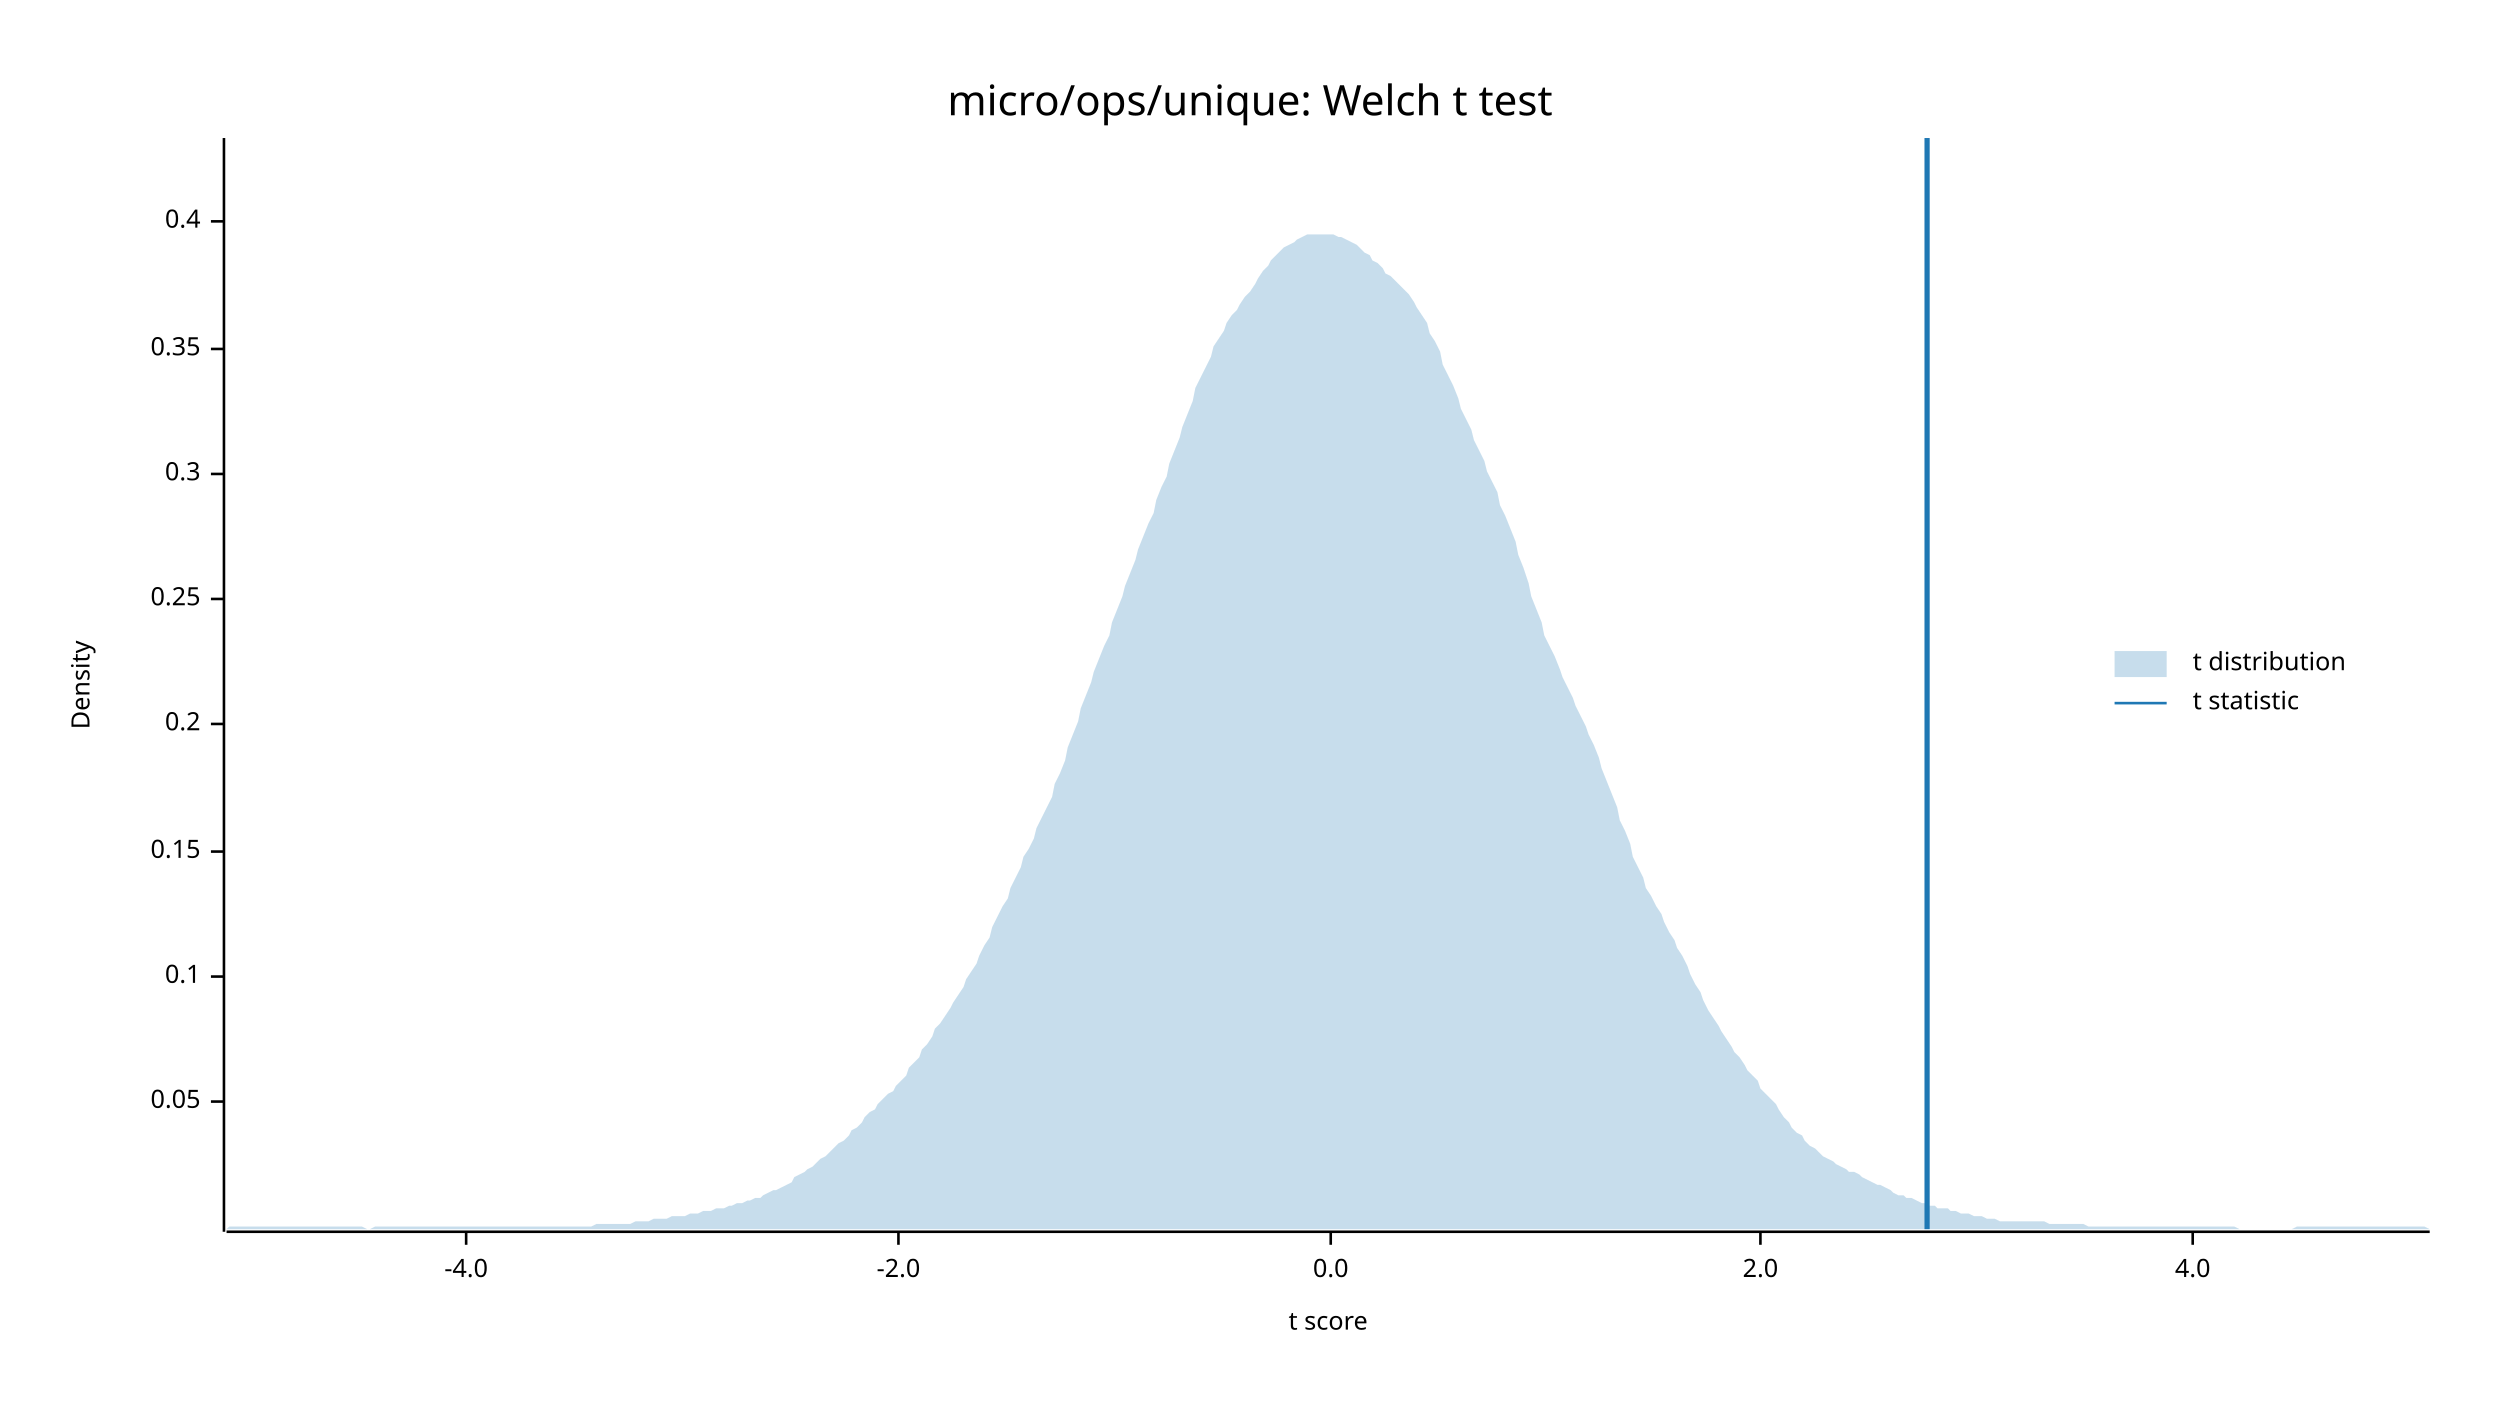
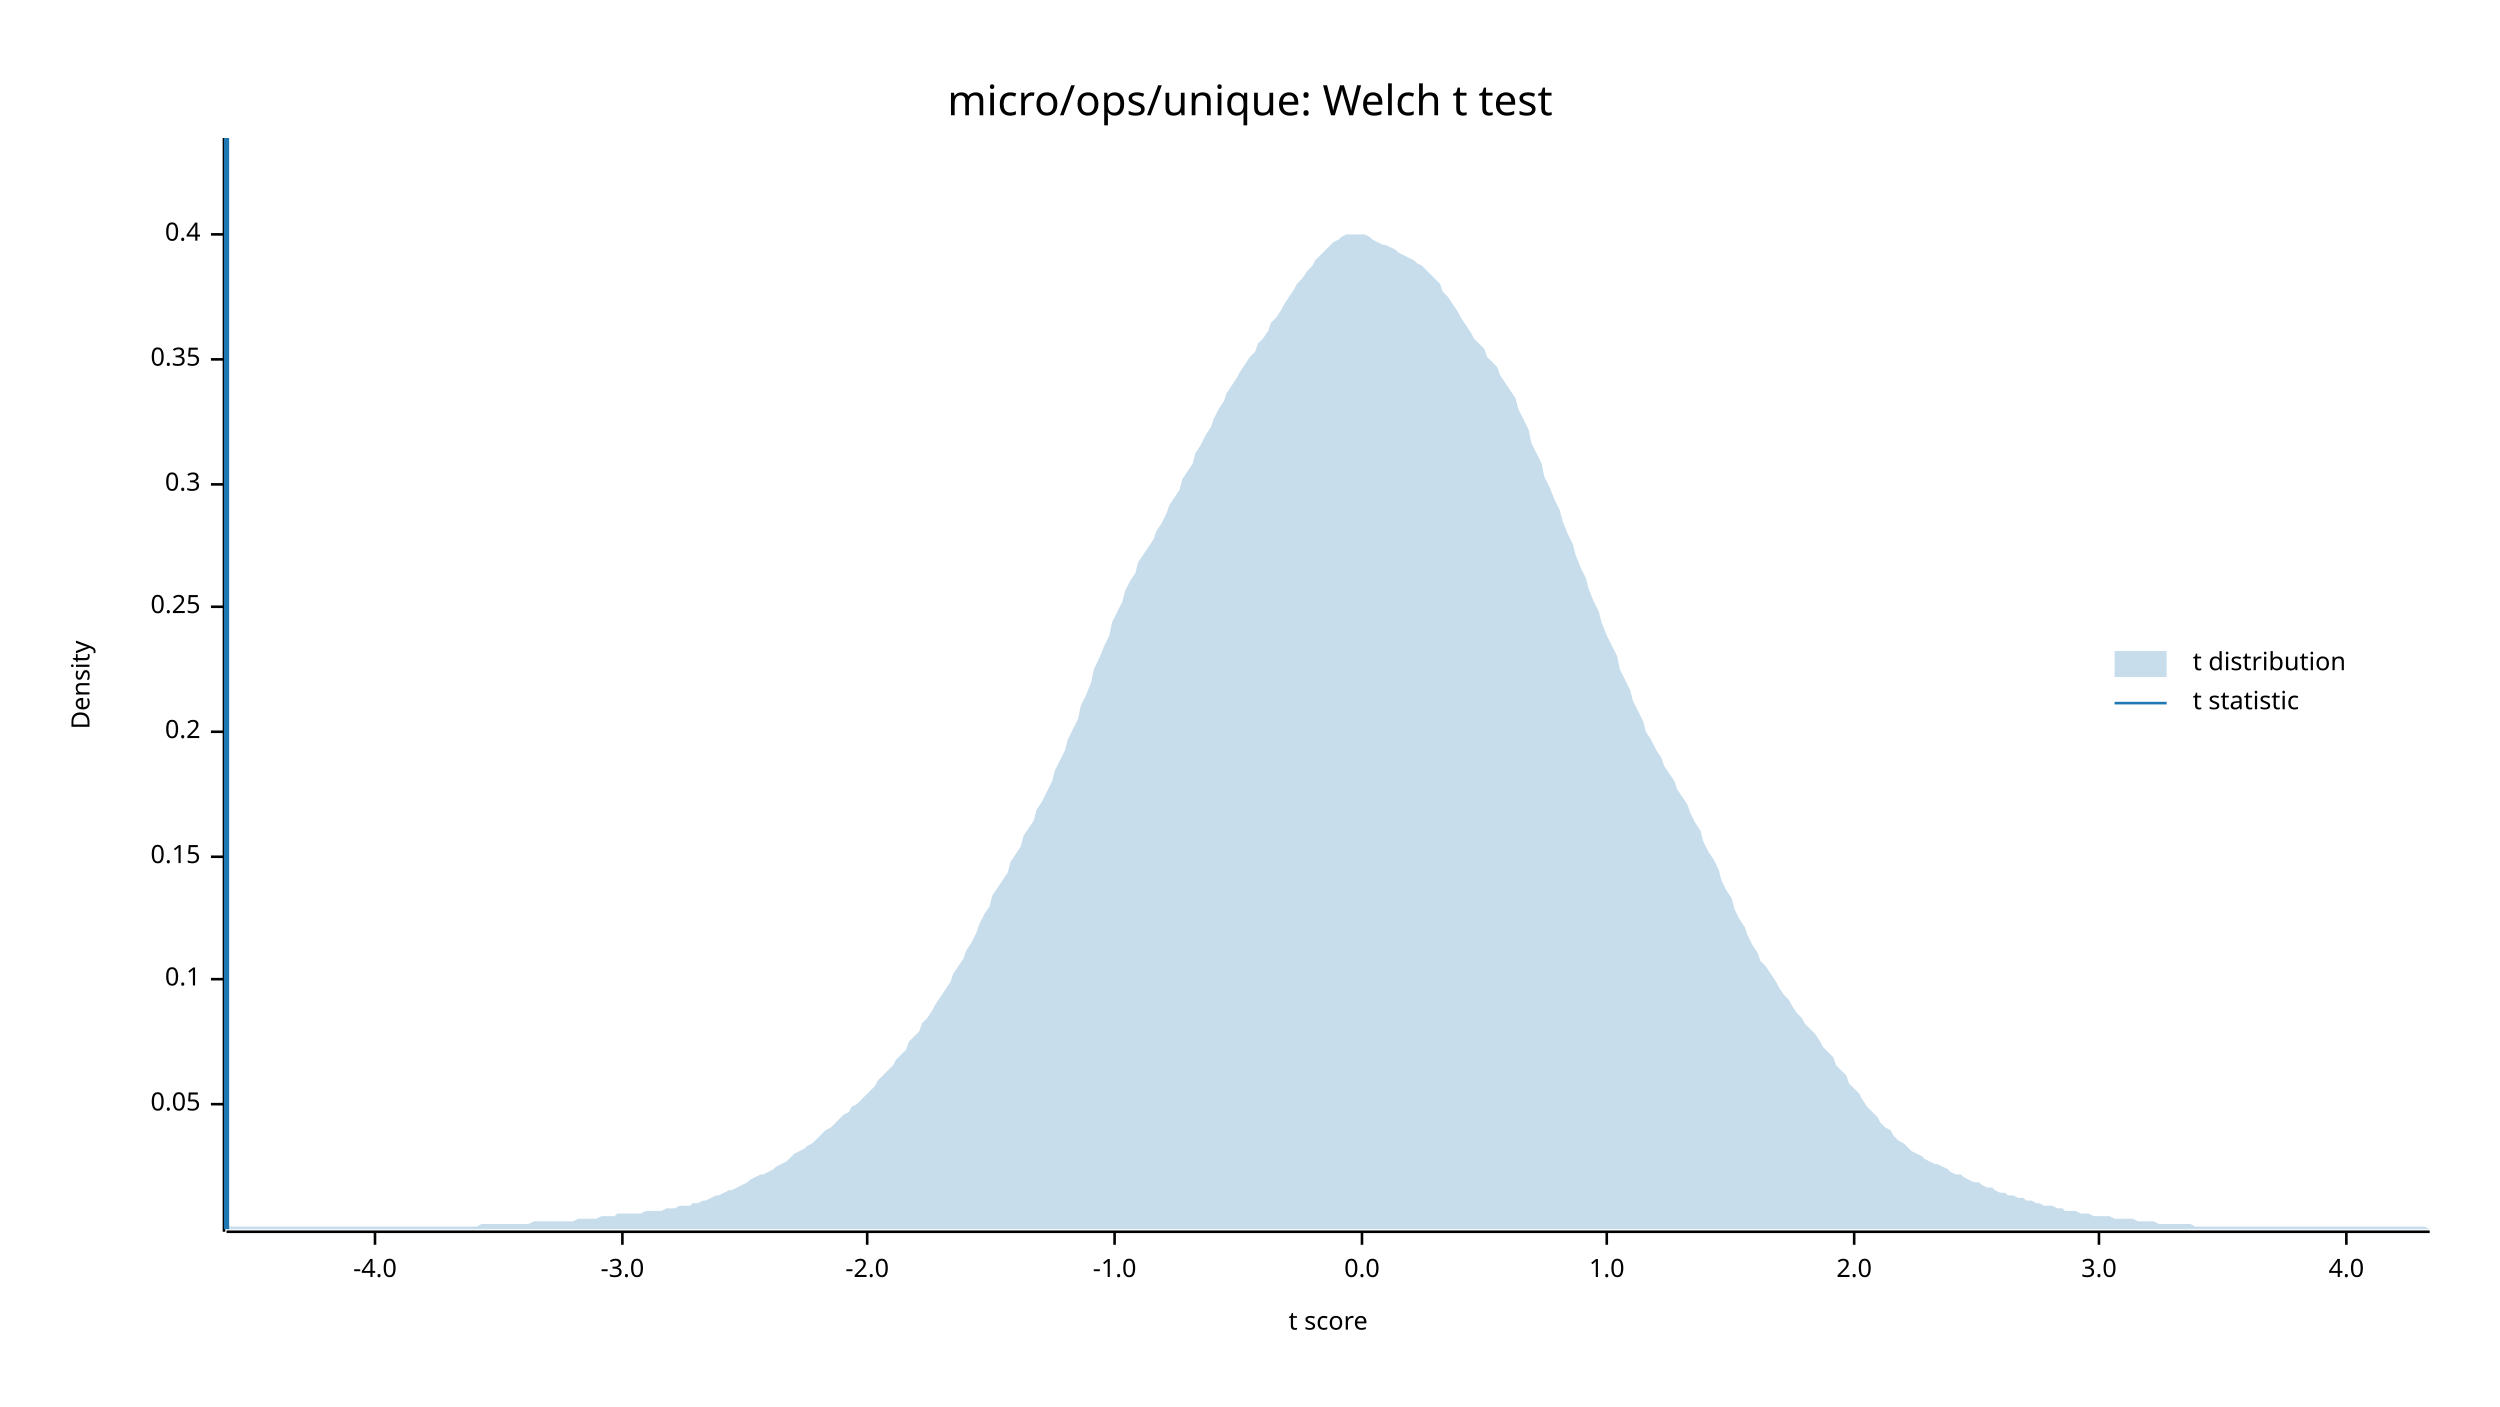
<svg xmlns="http://www.w3.org/2000/svg" width="960" height="540" viewBox="0 0 960 540">
  <text x="480" y="32" dy="0.76em" text-anchor="middle" font-family="sans-serif" font-size="16.129" opacity="1" fill="#000000">
micro/ops/unique: Welch t test
</text>
  <text x="27" y="263" dy="0.76em" text-anchor="middle" font-family="sans-serif" font-size="9.677" opacity="1" fill="#000000" transform="rotate(270, 27, 263)">
Density
</text>
  <text x="510" y="513" dy="-0.5ex" text-anchor="middle" font-family="sans-serif" font-size="9.677" opacity="1" fill="#000000">
t score
</text>
  <polyline fill="none" opacity="1" stroke="#000000" stroke-width="1" points="86,53 86,473 " />
-   <text x="77" y="423" dy="0.5ex" text-anchor="end" font-family="sans-serif" font-size="9.677" opacity="1" fill="#000000">
+   <text x="77" y="424" dy="0.5ex" text-anchor="end" font-family="sans-serif" font-size="9.677" opacity="1" fill="#000000">
0.05
</text>
-   <polyline fill="none" opacity="1" stroke="#000000" stroke-width="1" points="81,423 86,423 " />
-   <text x="77" y="375" dy="0.5ex" text-anchor="end" font-family="sans-serif" font-size="9.677" opacity="1" fill="#000000">
+   <polyline fill="none" opacity="1" stroke="#000000" stroke-width="1" points="81,424 86,424 " />
+   <text x="77" y="376" dy="0.5ex" text-anchor="end" font-family="sans-serif" font-size="9.677" opacity="1" fill="#000000">
0.1
</text>
-   <polyline fill="none" opacity="1" stroke="#000000" stroke-width="1" points="81,375 86,375 " />
-   <text x="77" y="327" dy="0.5ex" text-anchor="end" font-family="sans-serif" font-size="9.677" opacity="1" fill="#000000">
+   <polyline fill="none" opacity="1" stroke="#000000" stroke-width="1" points="81,376 86,376 " />
+   <text x="77" y="329" dy="0.5ex" text-anchor="end" font-family="sans-serif" font-size="9.677" opacity="1" fill="#000000">
0.15
</text>
-   <polyline fill="none" opacity="1" stroke="#000000" stroke-width="1" points="81,327 86,327 " />
-   <text x="77" y="278" dy="0.5ex" text-anchor="end" font-family="sans-serif" font-size="9.677" opacity="1" fill="#000000">
+   <polyline fill="none" opacity="1" stroke="#000000" stroke-width="1" points="81,329 86,329 " />
+   <text x="77" y="281" dy="0.5ex" text-anchor="end" font-family="sans-serif" font-size="9.677" opacity="1" fill="#000000">
0.2
</text>
-   <polyline fill="none" opacity="1" stroke="#000000" stroke-width="1" points="81,278 86,278 " />
-   <text x="77" y="230" dy="0.5ex" text-anchor="end" font-family="sans-serif" font-size="9.677" opacity="1" fill="#000000">
+   <polyline fill="none" opacity="1" stroke="#000000" stroke-width="1" points="81,281 86,281 " />
+   <text x="77" y="233" dy="0.5ex" text-anchor="end" font-family="sans-serif" font-size="9.677" opacity="1" fill="#000000">
0.25
</text>
-   <polyline fill="none" opacity="1" stroke="#000000" stroke-width="1" points="81,230 86,230 " />
-   <text x="77" y="182" dy="0.5ex" text-anchor="end" font-family="sans-serif" font-size="9.677" opacity="1" fill="#000000">
+   <polyline fill="none" opacity="1" stroke="#000000" stroke-width="1" points="81,233 86,233 " />
+   <text x="77" y="186" dy="0.5ex" text-anchor="end" font-family="sans-serif" font-size="9.677" opacity="1" fill="#000000">
0.3
</text>
-   <polyline fill="none" opacity="1" stroke="#000000" stroke-width="1" points="81,182 86,182 " />
-   <text x="77" y="134" dy="0.5ex" text-anchor="end" font-family="sans-serif" font-size="9.677" opacity="1" fill="#000000">
+   <polyline fill="none" opacity="1" stroke="#000000" stroke-width="1" points="81,186 86,186 " />
+   <text x="77" y="138" dy="0.5ex" text-anchor="end" font-family="sans-serif" font-size="9.677" opacity="1" fill="#000000">
0.35
</text>
-   <polyline fill="none" opacity="1" stroke="#000000" stroke-width="1" points="81,134 86,134 " />
-   <text x="77" y="85" dy="0.5ex" text-anchor="end" font-family="sans-serif" font-size="9.677" opacity="1" fill="#000000">
+   <polyline fill="none" opacity="1" stroke="#000000" stroke-width="1" points="81,138 86,138 " />
+   <text x="77" y="90" dy="0.5ex" text-anchor="end" font-family="sans-serif" font-size="9.677" opacity="1" fill="#000000">
0.4
</text>
-   <polyline fill="none" opacity="1" stroke="#000000" stroke-width="1" points="81,85 86,85 " />
+   <polyline fill="none" opacity="1" stroke="#000000" stroke-width="1" points="81,90 86,90 " />
  <polyline fill="none" opacity="1" stroke="#000000" stroke-width="1" points="87,473 933,473 " />
-   <text x="179" y="483" dy="0.76em" text-anchor="middle" font-family="sans-serif" font-size="9.677" opacity="1" fill="#000000">
+   <text x="144" y="483" dy="0.76em" text-anchor="middle" font-family="sans-serif" font-size="9.677" opacity="1" fill="#000000">
-4.0
</text>
-   <polyline fill="none" opacity="1" stroke="#000000" stroke-width="1" points="179,473 179,478 " />
-   <text x="345" y="483" dy="0.76em" text-anchor="middle" font-family="sans-serif" font-size="9.677" opacity="1" fill="#000000">
+   <polyline fill="none" opacity="1" stroke="#000000" stroke-width="1" points="144,473 144,478 " />
+   <text x="239" y="483" dy="0.76em" text-anchor="middle" font-family="sans-serif" font-size="9.677" opacity="1" fill="#000000">
+ -3.0
+ </text>
+   <polyline fill="none" opacity="1" stroke="#000000" stroke-width="1" points="239,473 239,478 " />
+   <text x="333" y="483" dy="0.76em" text-anchor="middle" font-family="sans-serif" font-size="9.677" opacity="1" fill="#000000">
-2.0
</text>
-   <polyline fill="none" opacity="1" stroke="#000000" stroke-width="1" points="345,473 345,478 " />
-   <text x="511" y="483" dy="0.76em" text-anchor="middle" font-family="sans-serif" font-size="9.677" opacity="1" fill="#000000">
+   <polyline fill="none" opacity="1" stroke="#000000" stroke-width="1" points="333,473 333,478 " />
+   <text x="428" y="483" dy="0.76em" text-anchor="middle" font-family="sans-serif" font-size="9.677" opacity="1" fill="#000000">
+ -1.0
+ </text>
+   <polyline fill="none" opacity="1" stroke="#000000" stroke-width="1" points="428,473 428,478 " />
+   <text x="523" y="483" dy="0.76em" text-anchor="middle" font-family="sans-serif" font-size="9.677" opacity="1" fill="#000000">
0.0
</text>
-   <polyline fill="none" opacity="1" stroke="#000000" stroke-width="1" points="511,473 511,478 " />
-   <text x="676" y="483" dy="0.76em" text-anchor="middle" font-family="sans-serif" font-size="9.677" opacity="1" fill="#000000">
+   <polyline fill="none" opacity="1" stroke="#000000" stroke-width="1" points="523,473 523,478 " />
+   <text x="617" y="483" dy="0.76em" text-anchor="middle" font-family="sans-serif" font-size="9.677" opacity="1" fill="#000000">
+ 1.0
+ </text>
+   <polyline fill="none" opacity="1" stroke="#000000" stroke-width="1" points="617,473 617,478 " />
+   <text x="712" y="483" dy="0.76em" text-anchor="middle" font-family="sans-serif" font-size="9.677" opacity="1" fill="#000000">
2.0
</text>
-   <polyline fill="none" opacity="1" stroke="#000000" stroke-width="1" points="676,473 676,478 " />
-   <text x="842" y="483" dy="0.76em" text-anchor="middle" font-family="sans-serif" font-size="9.677" opacity="1" fill="#000000">
+   <polyline fill="none" opacity="1" stroke="#000000" stroke-width="1" points="712,473 712,478 " />
+   <text x="806" y="483" dy="0.76em" text-anchor="middle" font-family="sans-serif" font-size="9.677" opacity="1" fill="#000000">
+ 3.0
+ </text>
+   <polyline fill="none" opacity="1" stroke="#000000" stroke-width="1" points="806,473 806,478 " />
+   <text x="901" y="483" dy="0.76em" text-anchor="middle" font-family="sans-serif" font-size="9.677" opacity="1" fill="#000000">
4.0
</text>
-   <polyline fill="none" opacity="1" stroke="#000000" stroke-width="1" points="842,473 842,478 " />
-   <polygon opacity="0.25" fill="#1F78B4" points="87,472 88,471 90,471 92,471 93,471 95,471 97,471 98,471 100,471 102,471 103,471 105,471 107,471 109,471 110,471 112,471 114,471 115,471 117,471 119,471 120,471 122,471 124,471 125,471 127,471 129,471 131,471 132,471 134,471 136,471 137,471 139,471 141,472 142,472 144,471 146,471 148,471 149,471 151,471 153,471 154,471 156,471 158,471 159,471 161,471 163,471 164,471 166,471 168,471 170,471 171,471 173,471 175,471 176,471 178,471 180,471 181,471 183,471 185,471 187,471 188,471 190,471 192,471 193,471 195,471 197,471 198,471 200,471 202,471 203,471 205,471 207,471 209,471 210,471 212,471 214,471 215,471 217,471 219,471 220,471 222,471 224,471 226,471 227,471 229,470 231,470 232,470 234,470 236,470 237,470 239,470 241,470 242,470 244,469 246,469 248,469 249,469 251,468 253,468 254,468 256,468 258,467 259,467 261,467 263,467 265,466 266,466 268,466 270,465 271,465 273,465 275,464 276,464 278,464 280,463 281,463 283,462 285,462 287,461 288,461 290,460 292,460 293,459 295,458 297,457 298,457 300,456 302,455 304,454 305,452 307,451 309,450 310,449 312,448 314,446 315,445 317,444 319,442 320,441 322,439 324,438 326,436 327,434 329,433 331,431 332,429 334,427 336,426 337,424 339,422 341,420 343,419 344,417 346,415 348,413 349,410 351,408 353,406 354,403 356,401 358,398 359,395 361,393 363,390 365,387 366,385 368,382 370,379 371,376 373,373 375,370 376,367 378,363 380,360 381,356 383,352 385,348 387,345 388,341 390,337 392,333 393,329 395,326 397,322 398,318 400,314 402,310 404,306 405,301 407,297 409,292 410,287 412,282 414,277 415,272 417,267 419,262 420,258 422,253 424,248 426,244 427,239 429,234 431,229 432,225 434,220 436,215 437,211 439,206 441,201 443,197 444,192 446,187 448,183 449,178 451,173 453,168 454,164 456,159 458,154 459,149 461,145 463,141 465,137 466,133 468,130 470,127 471,124 473,121 475,119 476,117 478,114 480,112 482,109 483,107 485,104 487,102 488,100 490,98 492,96 493,95 495,94 497,93 498,92 500,91 502,90 504,90 505,90 507,90 509,90 510,90 512,90 514,91 515,91 517,92 519,93 521,94 522,95 524,97 526,98 527,100 529,101 531,103 532,105 534,106 536,108 537,109 539,111 541,113 543,116 544,118 546,121 548,124 549,128 551,131 553,135 554,140 556,144 558,148 560,153 561,157 563,161 565,165 566,169 568,173 570,177 571,181 573,185 575,189 576,194 578,198 580,203 582,208 583,213 585,218 587,224 588,229 590,234 592,239 593,244 595,248 597,252 599,257 600,260 602,264 604,268 605,271 607,275 609,279 610,282 612,286 614,291 615,295 617,300 619,305 621,310 622,315 624,319 626,324 627,329 629,333 631,337 632,341 634,344 636,348 638,351 639,354 641,358 643,361 644,364 646,367 648,371 649,374 651,378 653,381 654,384 656,388 658,391 660,394 661,396 663,399 665,402 666,404 668,406 670,409 671,411 673,413 675,415 676,418 678,420 680,422 682,424 683,426 685,429 687,431 688,433 690,435 692,436 693,438 695,440 697,441 699,443 700,444 702,445 704,446 705,447 707,448 709,449 710,450 712,450 714,451 715,452 717,453 719,454 721,455 722,455 724,456 726,457 727,458 729,459 731,459 732,460 734,460 736,461 738,462 739,462 741,463 743,463 744,464 746,464 748,464 749,465 751,465 753,466 754,466 756,466 758,467 760,467 761,467 763,468 765,468 766,468 768,469 770,469 771,469 773,469 775,469 777,469 778,469 780,469 782,469 783,469 785,469 787,470 788,470 790,470 792,470 793,470 795,470 797,470 799,470 800,470 802,471 804,471 805,471 807,471 809,471 810,471 812,471 814,471 816,471 817,471 819,471 821,471 822,471 824,471 826,471 827,471 829,471 831,471 832,471 834,471 836,471 838,471 839,471 841,471 843,471 844,471 846,471 848,471 849,471 851,471 853,471 855,471 856,471 858,471 860,472 861,472 863,472 865,472 866,472 868,472 870,472 871,472 873,472 875,472 877,472 878,472 880,472 882,471 883,471 885,471 887,471 888,471 890,471 892,471 894,471 895,471 897,471 899,471 900,471 902,471 904,471 905,471 907,471 909,471 910,471 912,471 914,471 916,471 917,471 919,471 921,471 922,471 924,471 926,471 927,471 929,471 931,471 933,472 933,472 87,472 " />
-   <polyline fill="none" opacity="1" stroke="#1F78B4" stroke-width="2" points="740,472 740,53 " />
+   <polyline fill="none" opacity="1" stroke="#000000" stroke-width="1" points="901,473 901,478 " />
+   <polygon opacity="0.25" fill="#1F78B4" points="87,472 88,471 90,471 92,471 93,471 95,471 97,471 98,471 100,471 102,471 103,471 105,471 107,471 109,471 110,471 112,471 114,471 115,471 117,471 119,471 120,471 122,471 124,471 125,471 127,471 129,471 131,471 132,471 134,471 136,471 137,471 139,471 141,471 142,471 144,471 146,471 148,471 149,471 151,471 153,471 154,471 156,471 158,471 159,471 161,471 163,471 164,471 166,471 168,471 170,471 171,471 173,471 175,471 176,471 178,471 180,471 181,471 183,471 185,470 187,470 188,470 190,470 192,470 193,470 195,470 197,470 198,470 200,470 202,470 203,470 205,469 207,469 209,469 210,469 212,469 214,469 215,469 217,469 219,469 220,469 222,468 224,468 226,468 227,468 229,468 231,467 232,467 234,467 236,467 237,466 239,466 241,466 242,466 244,466 246,466 248,465 249,465 251,465 253,465 254,465 256,464 258,464 259,464 261,463 263,463 265,463 266,462 268,462 270,461 271,461 273,460 275,459 276,459 278,458 280,457 281,457 283,456 285,455 287,454 288,453 290,452 292,451 293,451 295,450 297,449 298,448 300,447 302,446 304,444 305,443 307,442 309,441 310,440 312,439 314,437 315,436 317,434 319,433 320,432 322,430 324,428 326,427 327,425 329,424 331,422 332,421 334,419 336,417 337,415 339,413 341,411 343,409 344,407 346,405 348,403 349,400 351,398 353,396 354,393 356,391 358,388 359,386 361,383 363,380 365,377 366,374 368,371 370,368 371,365 373,362 375,358 376,355 378,351 380,348 381,344 383,341 385,338 387,335 388,331 390,328 392,325 393,321 395,318 397,315 398,311 400,308 402,304 404,300 405,296 407,292 409,288 410,284 412,280 414,276 415,271 417,267 419,262 420,257 422,253 424,248 426,244 427,239 429,235 431,231 432,227 434,223 436,220 437,216 439,213 441,210 443,207 444,204 446,201 448,197 449,194 451,191 453,188 454,184 456,181 458,178 459,174 461,171 463,167 465,164 466,161 468,157 470,154 471,151 473,148 475,145 476,143 478,140 480,137 482,135 483,132 485,130 487,127 488,124 490,122 492,119 493,117 495,114 497,111 498,109 500,107 502,104 504,102 505,100 507,98 509,96 510,95 512,93 514,92 515,91 517,90 519,90 521,90 522,90 524,90 526,91 527,92 529,93 531,94 532,94 534,95 536,96 537,97 539,98 541,99 543,100 544,101 546,102 548,104 549,105 551,107 553,109 554,112 556,114 558,117 560,120 561,122 563,125 565,128 566,130 568,132 570,134 571,137 573,139 575,141 576,144 578,147 580,150 582,153 583,157 585,161 587,165 588,170 590,174 592,178 593,183 595,187 597,192 599,196 600,200 602,205 604,209 605,213 607,218 609,222 610,226 612,231 614,235 615,239 617,244 619,248 621,252 622,257 624,261 626,265 627,269 629,273 631,277 632,281 634,284 636,288 638,291 639,294 641,297 643,300 644,303 646,306 648,309 649,312 651,316 653,319 654,323 656,327 658,330 660,334 661,338 663,342 665,345 666,349 668,353 670,356 671,359 673,363 675,366 676,369 678,371 680,374 682,377 683,379 685,382 687,384 688,386 690,389 692,391 693,393 695,395 697,397 699,400 700,402 702,404 704,406 705,409 707,411 709,413 710,416 712,418 714,420 715,422 717,425 719,427 721,429 722,431 724,433 726,434 727,436 729,438 731,439 732,440 734,442 736,443 738,444 739,445 741,446 743,447 744,447 746,448 748,449 749,450 751,451 753,451 754,452 756,453 758,454 760,454 761,455 763,456 765,456 766,457 768,458 770,458 771,459 773,459 775,460 777,460 778,461 780,461 782,462 783,462 785,463 787,463 788,463 790,464 792,464 793,465 795,465 797,465 799,466 800,466 802,466 804,467 805,467 807,467 809,467 810,467 812,468 814,468 816,468 817,468 819,468 821,469 822,469 824,469 826,469 827,469 829,470 831,470 832,470 834,470 836,470 838,470 839,470 841,470 843,471 844,471 846,471 848,471 849,471 851,471 853,471 855,471 856,471 858,471 860,471 861,471 863,471 865,471 866,471 868,471 870,471 871,471 873,471 875,471 877,471 878,471 880,471 882,471 883,471 885,471 887,471 888,471 890,471 892,471 894,471 895,471 897,471 899,471 900,471 902,471 904,471 905,471 907,471 909,471 910,471 912,471 914,471 916,471 917,471 919,471 921,471 922,471 924,471 926,471 927,471 929,471 931,471 933,472 933,472 87,472 " />
+   <polyline fill="none" opacity="1" stroke="#1F78B4" stroke-width="2" points="87,472 87,53 " />
  <text x="842" y="250" dy="0.76em" text-anchor="start" font-family="sans-serif" font-size="9.677" opacity="1" fill="#000000">
t distribution
</text>
  <text x="842" y="265" dy="0.76em" text-anchor="start" font-family="sans-serif" font-size="9.677" opacity="1" fill="#000000">
t statistic
</text>
  <rect x="812" y="250" width="20" height="10" opacity="0.25" fill="#1F78B4" stroke="none" />
  <polyline fill="none" opacity="1" stroke="#1F78B4" stroke-width="1" points="812,270 832,270 " />
</svg>
